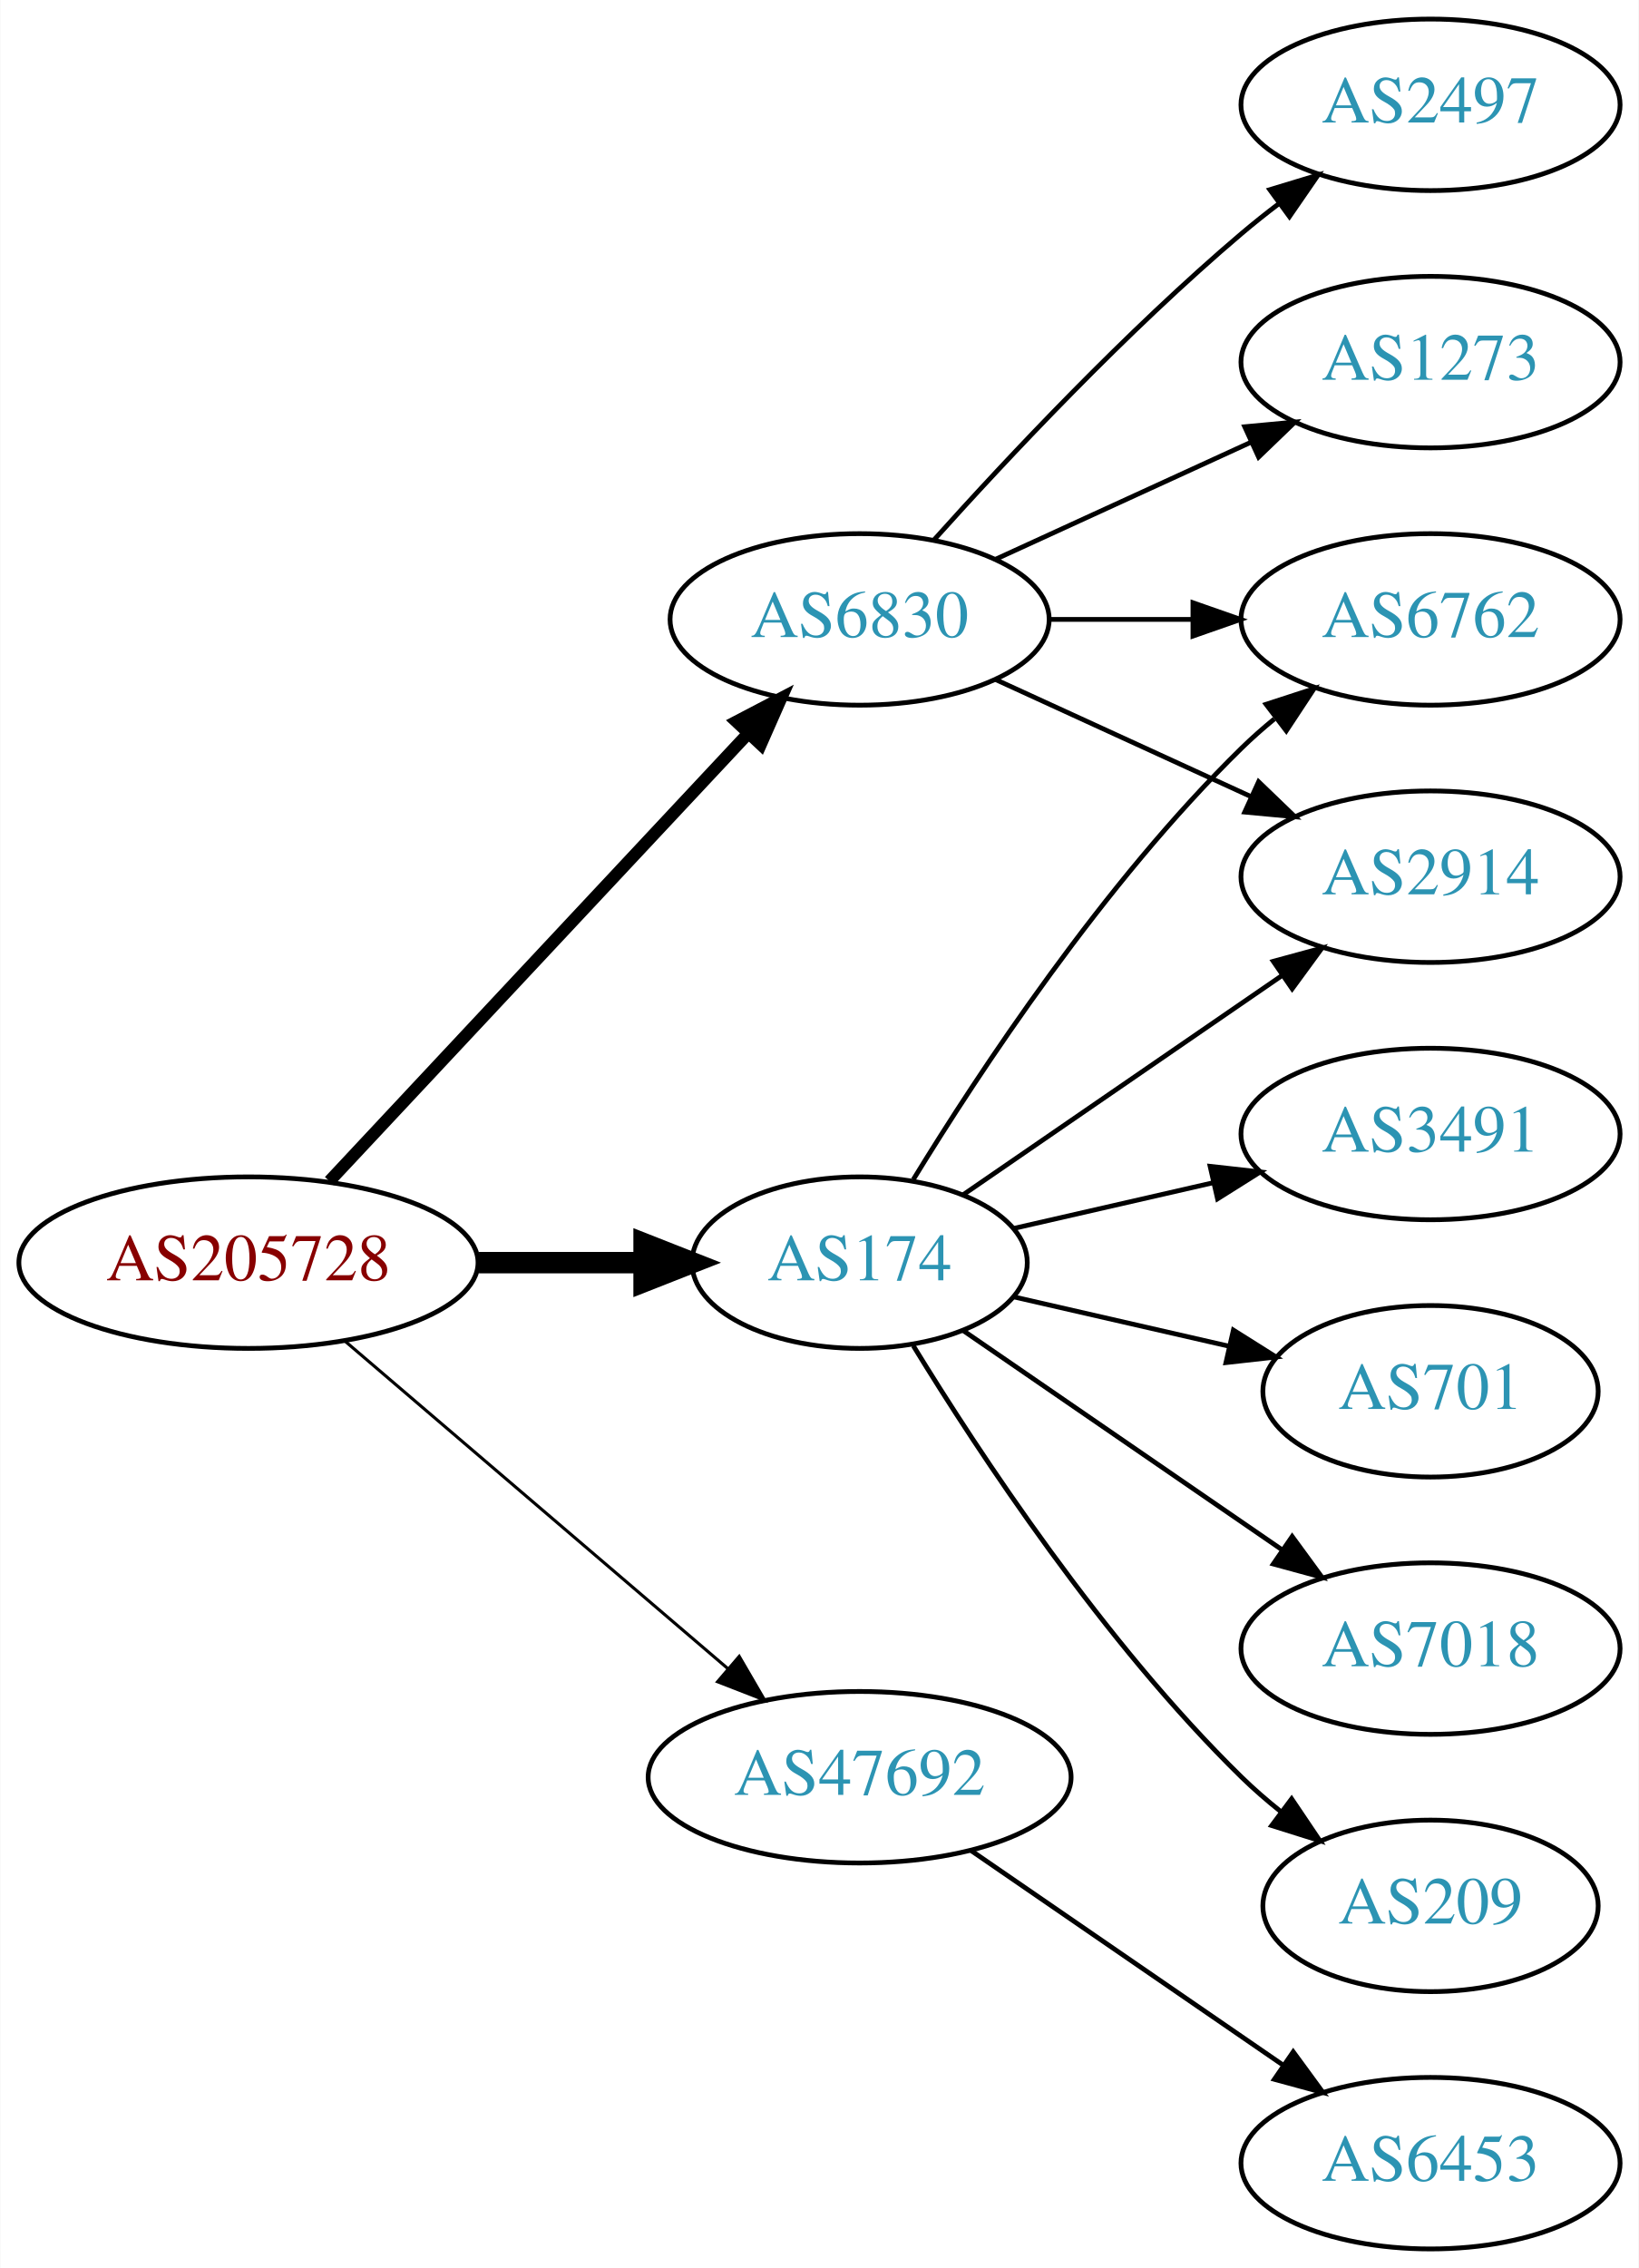
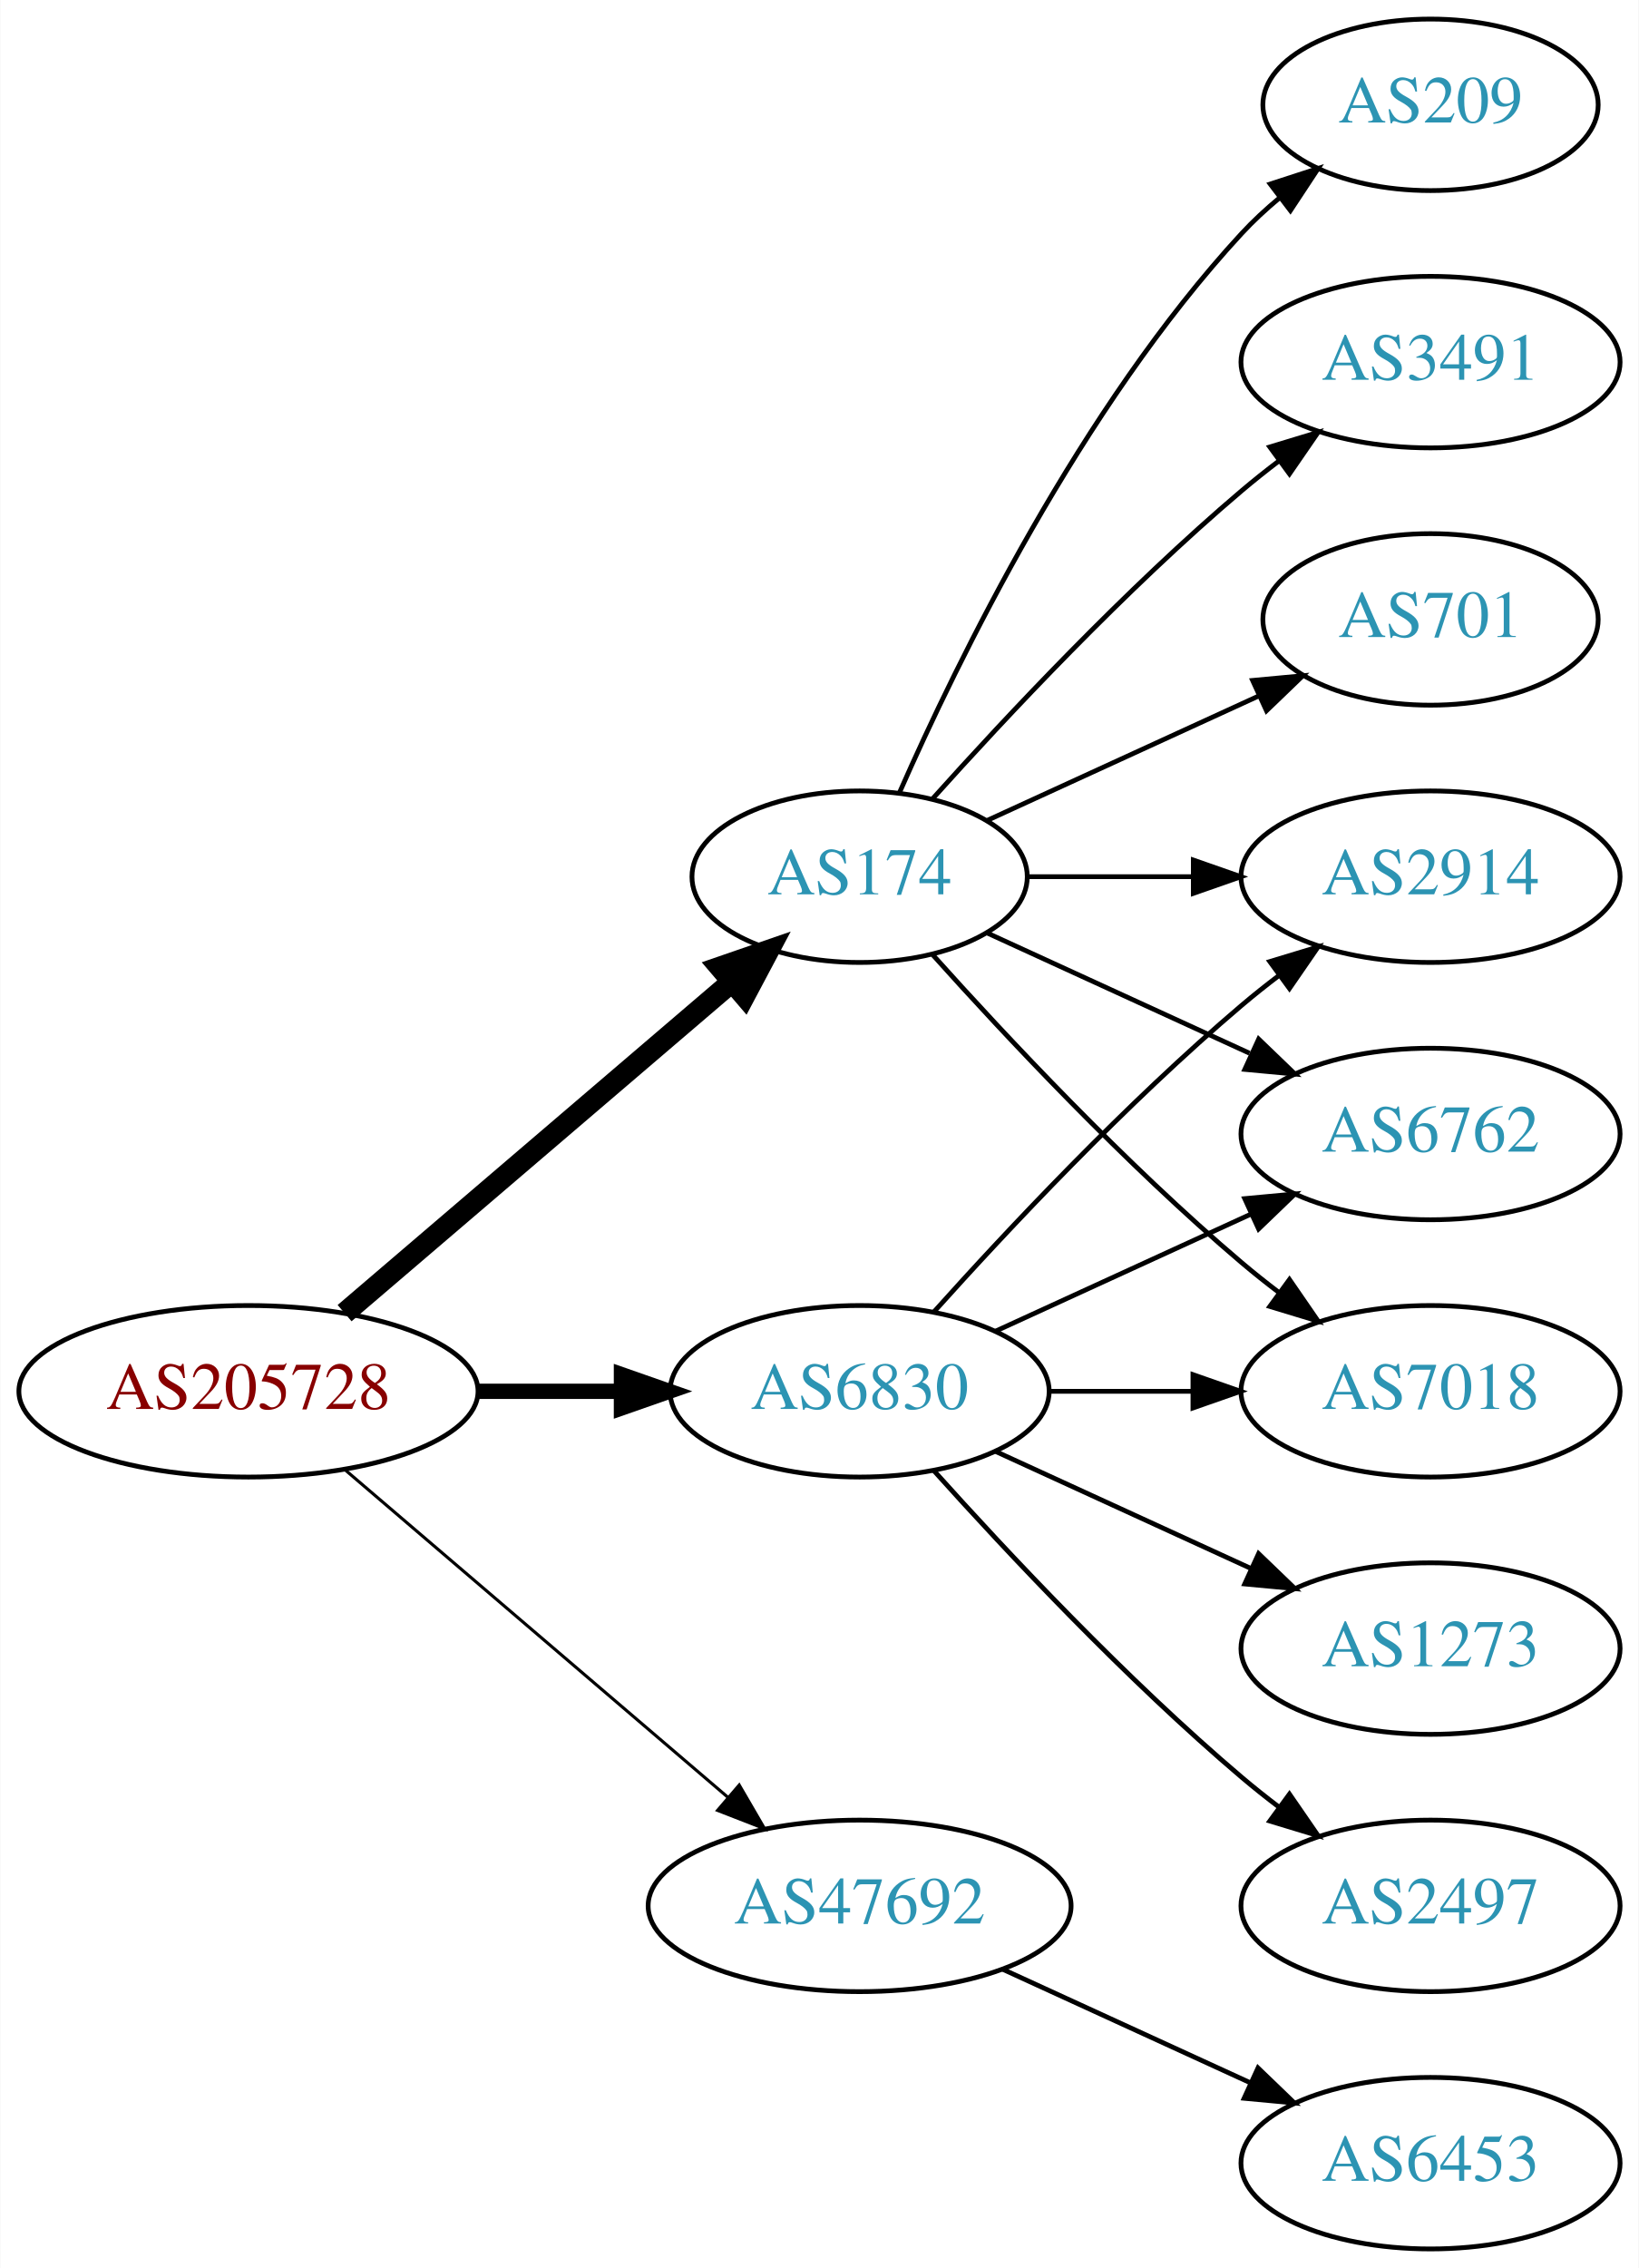
<svg xmlns="http://www.w3.org/2000/svg" xmlns:xlink="http://www.w3.org/1999/xlink" width="344pt" height="476pt" viewBox="0.00 0.00 343.88 476.00">
  <g id="graph0" class="graph" transform="scale(1 1) rotate(0) translate(4 472)">
    <polygon fill="white" stroke="none" points="-4,4 -4,-472 339.877,-472 339.877,4 -4,4" />
    <g id="node1" class="node">
      <g id="a_node1">
        <a xlink:href="/asn/205728" xlink:title="AS205728 ~ Cream Finance IT Austria GmbH [AT]">
-           <ellipse fill="#ffffff" stroke="black" cx="48.096" cy="-207" rx="48.192" ry="18" />
-           <text text-anchor="middle" x="48.096" y="-203.3" font-family="Times,serif" font-size="14.00" fill="#880000">AS205728</text>
+           <ellipse fill="#ffffff" stroke="black" cx="48.096" cy="-180" rx="48.192" ry="18" />
+           <text text-anchor="middle" x="48.096" y="-176.3" font-family="Times,serif" font-size="14.00" fill="#880000">AS205728</text>
        </a>
      </g>
    </g>
    <g id="node2" class="node">
      <g id="a_node2">
        <a xlink:href="/asn/174" xlink:title="AS174 ~ Cogent Communications [US]">
-           <ellipse fill="#ffffff" stroke="black" cx="176.388" cy="-207" rx="35.194" ry="18" />
-           <text text-anchor="middle" x="176.388" y="-203.3" font-family="Times,serif" font-size="14.00" fill="#2c94b3">AS174</text>
+           <ellipse fill="#ffffff" stroke="black" cx="176.388" cy="-288" rx="35.194" ry="18" />
+           <text text-anchor="middle" x="176.388" y="-284.3" font-family="Times,serif" font-size="14.00" fill="#2c94b3">AS174</text>
        </a>
      </g>
    </g>
    <g id="edge1" class="edge">
-       <path fill="none" stroke="black" stroke-width="4.5" d="M96.481,-207C107.842,-207 119.93,-207 131.142,-207" />
-       <polygon fill="black" stroke="black" stroke-width="4.5" points="131.146,-210.938 141.146,-207 131.146,-203.063 131.146,-210.938" />
+       <path fill="none" stroke="black" stroke-width="4.5" d="M68.277,-196.403C89.975,-214.958 125.423,-245.272 149.547,-265.902" />
+       <polygon fill="black" stroke="black" stroke-width="4.5" points="147.098,-268.989 157.257,-272.496 152.216,-263.004 147.098,-268.989" />
    </g>
    <g id="node3" class="node">
      <g id="a_node3">
        <a xlink:href="/asn/6830" xlink:title="AS6830 ~ LGI-UPC [AT]">
-           <ellipse fill="#ffffff" stroke="black" cx="176.388" cy="-342" rx="39.794" ry="18" />
-           <text text-anchor="middle" x="176.388" y="-338.3" font-family="Times,serif" font-size="14.00" fill="#2c94b3">AS6830</text>
+           <ellipse fill="#ffffff" stroke="black" cx="176.388" cy="-180" rx="39.794" ry="18" />
+           <text text-anchor="middle" x="176.388" y="-176.3" font-family="Times,serif" font-size="14.00" fill="#2c94b3">AS6830</text>
        </a>
      </g>
    </g>
    <g id="edge2" class="edge">
-       <path fill="none" stroke="black" stroke-width="2.571" d="M65.091,-224.098C87.322,-247.862 127.668,-290.99 152.914,-317.977" />
-       <polygon fill="black" stroke="black" stroke-width="2.571" points="150.53,-320.552 159.917,-325.463 155.642,-315.769 150.53,-320.552" />
+       <path fill="none" stroke="black" stroke-width="3.214" d="M96.481,-180C106.248,-180 116.551,-180 126.373,-180" />
+       <polygon fill="black" stroke="black" stroke-width="3.214" points="126.393,-183.5 136.393,-180 126.393,-176.5 126.393,-183.5" />
    </g>
    <g id="node4" class="node">
      <g id="a_node4">
        <a xlink:href="/asn/47692" xlink:title="AS47692 ~ Nessus GmbH [AT]">
-           <ellipse fill="#ffffff" stroke="black" cx="176.388" cy="-99" rx="44.393" ry="18" />
-           <text text-anchor="middle" x="176.388" y="-95.3" font-family="Times,serif" font-size="14.00" fill="#2c94b3">AS47692</text>
+           <ellipse fill="#ffffff" stroke="black" cx="176.388" cy="-72" rx="44.393" ry="18" />
+           <text text-anchor="middle" x="176.388" y="-68.3" font-family="Times,serif" font-size="14.00" fill="#2c94b3">AS47692</text>
        </a>
      </g>
    </g>
    <g id="edge3" class="edge">
-       <path fill="none" stroke="black" stroke-width="0.643" d="M68.277,-190.597C89.727,-172.254 124.614,-142.419 148.715,-121.809" />
-       <polygon fill="black" stroke="black" stroke-width="0.643" points="151.115,-124.363 156.44,-115.203 146.565,-119.043 151.115,-124.363" />
+       <path fill="none" stroke="black" stroke-width="0.643" d="M68.277,-163.597C89.727,-145.254 124.614,-115.419 148.715,-94.809" />
+       <polygon fill="black" stroke="black" stroke-width="0.643" points="151.115,-97.363 156.44,-88.203 146.565,-92.043 151.115,-97.363" />
    </g>
    <g id="node5" class="node">
      <g id="a_node5">
+         <a xlink:href="/asn/209" xlink:title="AS209 ~ CenturyLink Communications, LLC [US]">
+           <ellipse fill="#ffffff" stroke="black" cx="296.23" cy="-450" rx="35.194" ry="18" />
+           <text text-anchor="middle" x="296.23" y="-446.3" font-family="Times,serif" font-size="14.00" fill="#2c94b3">AS209</text>
+         </a>
+       </g>
+     </g>
+     <g id="edge4" class="edge">
+       <path fill="none" stroke="black" d="M184.803,-305.761C196.872,-333.183 222.843,-386.473 256.584,-423 258.989,-425.604 261.687,-428.1 264.509,-430.449" />
+       <polygon fill="black" stroke="black" points="262.577,-433.378 272.653,-436.653 266.819,-427.809 262.577,-433.378" />
+     </g>
+     <g id="node6" class="node">
+       <g id="a_node6">
+         <a xlink:href="/asn/3491" xlink:title="AS3491 ~ PCCW Global, Inc. [US]">
+           <ellipse fill="#ffffff" stroke="black" cx="296.23" cy="-396" rx="39.794" ry="18" />
+           <text text-anchor="middle" x="296.23" y="-392.3" font-family="Times,serif" font-size="14.00" fill="#2c94b3">AS3491</text>
+         </a>
+       </g>
+     </g>
+     <g id="edge5" class="edge">
+       <path fill="none" stroke="black" d="M191.75,-304.409C207.023,-321.432 232.282,-348.396 256.584,-369 259.081,-371.117 261.741,-373.232 264.453,-375.293" />
+       <polygon fill="black" stroke="black" points="262.489,-378.194 272.629,-381.266 266.619,-372.541 262.489,-378.194" />
+     </g>
+     <g id="node7" class="node">
+       <g id="a_node7">
+         <a xlink:href="/asn/701" xlink:title="AS701 ~ UUNET [US]">
+           <ellipse fill="#ffffff" stroke="black" cx="296.23" cy="-342" rx="35.194" ry="18" />
+           <text text-anchor="middle" x="296.23" y="-338.3" font-family="Times,serif" font-size="14.00" fill="#2c94b3">AS701</text>
+         </a>
+       </g>
+     </g>
+     <g id="edge6" class="edge">
+       <path fill="none" stroke="black" d="M203.249,-299.851C219.98,-307.518 241.97,-317.594 260.254,-325.972" />
+       <polygon fill="black" stroke="black" points="258.88,-329.193 269.429,-330.177 261.796,-322.829 258.88,-329.193" />
+     </g>
+     <g id="node8" class="node">
+       <g id="a_node8">
        <a xlink:href="/asn/2914" xlink:title="AS2914 ~ NTT America, Inc. [US]">
          <ellipse fill="#ffffff" stroke="black" cx="296.23" cy="-288" rx="39.794" ry="18" />
          <text text-anchor="middle" x="296.23" y="-284.3" font-family="Times,serif" font-size="14.00" fill="#2c94b3">AS2914</text>
        </a>
      </g>
    </g>
-     <g id="edge4" class="edge">
-       <path fill="none" stroke="black" d="M198.184,-221.295C216.768,-234.068 244.218,-252.937 265.187,-267.349" />
-       <polygon fill="black" stroke="black" points="263.221,-270.245 273.444,-273.025 267.186,-264.476 263.221,-270.245" />
-     </g>
-     <g id="node6" class="node">
-       <g id="a_node6">
-         <a xlink:href="/asn/209" xlink:title="AS209 ~ CenturyLink Communications, LLC [US]">
-           <ellipse fill="#ffffff" stroke="black" cx="296.23" cy="-72" rx="35.194" ry="18" />
-           <text text-anchor="middle" x="296.23" y="-68.3" font-family="Times,serif" font-size="14.00" fill="#2c94b3">AS209</text>
-         </a>
-       </g>
-     </g>
-     <g id="edge5" class="edge">
-       <path fill="none" stroke="black" d="M187.653,-189.56C201.462,-167.009 227.651,-127.278 256.584,-99 259.119,-96.522 261.903,-94.11 264.778,-91.812" />
-       <polygon fill="black" stroke="black" points="267.074,-94.466 272.994,-85.679 262.887,-88.856 267.074,-94.466" />
-     </g>
-     <g id="node7" class="node">
-       <g id="a_node7">
-         <a xlink:href="/asn/3491" xlink:title="AS3491 ~ PCCW Global, Inc. [US]">
-           <ellipse fill="#ffffff" stroke="black" cx="296.23" cy="-234" rx="39.794" ry="18" />
-           <text text-anchor="middle" x="296.23" y="-230.3" font-family="Times,serif" font-size="14.00" fill="#2c94b3">AS3491</text>
-         </a>
-       </g>
-     </g>
-     <g id="edge6" class="edge">
-       <path fill="none" stroke="black" d="M208.658,-214.165C221.497,-217.106 236.602,-220.567 250.569,-223.767" />
-       <polygon fill="black" stroke="black" points="249.961,-227.219 260.49,-226.04 251.524,-220.395 249.961,-227.219" />
-     </g>
-     <g id="node8" class="node">
-       <g id="a_node8">
-         <a xlink:href="/asn/701" xlink:title="AS701 ~ UUNET [US]">
-           <ellipse fill="#ffffff" stroke="black" cx="296.23" cy="-180" rx="35.194" ry="18" />
-           <text text-anchor="middle" x="296.23" y="-176.3" font-family="Times,serif" font-size="14.00" fill="#2c94b3">AS701</text>
-         </a>
-       </g>
-     </g>
    <g id="edge7" class="edge">
-       <path fill="none" stroke="black" d="M208.658,-199.835C222.508,-196.662 238.995,-192.885 253.846,-189.482" />
-       <polygon fill="black" stroke="black" points="254.848,-192.843 263.814,-187.198 253.285,-186.02 254.848,-192.843" />
+       <path fill="none" stroke="black" d="M211.789,-288C222.613,-288 234.781,-288 246.408,-288" />
+       <polygon fill="black" stroke="black" points="246.439,-291.5 256.439,-288 246.439,-284.5 246.439,-291.5" />
    </g>
    <g id="node9" class="node">
      <g id="a_node9">
        <a xlink:href="/asn/6762" xlink:title="AS6762 ~ TELECOM ITALIA SPARKLE S.p.A. [IT]">
-           <ellipse fill="#ffffff" stroke="black" cx="296.23" cy="-342" rx="39.794" ry="18" />
-           <text text-anchor="middle" x="296.23" y="-338.3" font-family="Times,serif" font-size="14.00" fill="#2c94b3">AS6762</text>
+           <ellipse fill="#ffffff" stroke="black" cx="296.23" cy="-234" rx="39.794" ry="18" />
+           <text text-anchor="middle" x="296.23" y="-230.3" font-family="Times,serif" font-size="14.00" fill="#2c94b3">AS6762</text>
        </a>
      </g>
    </g>
    <g id="edge8" class="edge">
-       <path fill="none" stroke="black" d="M187.653,-224.44C201.462,-246.991 227.651,-286.722 256.584,-315 258.724,-317.092 261.041,-319.137 263.441,-321.106" />
-       <polygon fill="black" stroke="black" points="261.708,-324.185 271.782,-327.464 265.951,-318.618 261.708,-324.185" />
+       <path fill="none" stroke="black" d="M203.249,-276.149C219.369,-268.762 240.372,-259.138 258.237,-250.952" />
+       <polygon fill="black" stroke="black" points="260.155,-253.923 267.788,-246.575 257.239,-247.559 260.155,-253.923" />
    </g>
    <g id="node10" class="node">
      <g id="a_node10">
        <a xlink:href="/asn/7018" xlink:title="AS7018 ~ AT&amp;T Services, Inc. [US]">
-           <ellipse fill="#ffffff" stroke="black" cx="296.23" cy="-126" rx="39.794" ry="18" />
-           <text text-anchor="middle" x="296.23" y="-122.3" font-family="Times,serif" font-size="14.00" fill="#2c94b3">AS7018</text>
+           <ellipse fill="#ffffff" stroke="black" cx="296.23" cy="-180" rx="39.794" ry="18" />
+           <text text-anchor="middle" x="296.23" y="-176.3" font-family="Times,serif" font-size="14.00" fill="#2c94b3">AS7018</text>
        </a>
      </g>
    </g>
    <g id="edge9" class="edge">
-       <path fill="none" stroke="black" d="M198.184,-192.705C216.768,-179.932 244.218,-161.063 265.187,-146.651" />
-       <polygon fill="black" stroke="black" points="267.186,-149.524 273.444,-140.975 263.221,-143.755 267.186,-149.524" />
+       <path fill="none" stroke="black" d="M191.75,-271.591C207.023,-254.568 232.282,-227.604 256.584,-207 259.081,-204.883 261.741,-202.768 264.453,-200.707" />
+       <polygon fill="black" stroke="black" points="266.619,-203.459 272.629,-194.734 262.489,-197.806 266.619,-203.459" />
    </g>
-     <g id="edge11" class="edge">
-       <path fill="none" stroke="black" d="M205.016,-329.339C220.973,-322.027 241.244,-312.739 258.527,-304.819" />
-       <polygon fill="black" stroke="black" points="260.141,-307.929 267.774,-300.581 257.225,-301.565 260.141,-307.929" />
+     <g id="edge14" class="edge">
+       <path fill="none" stroke="black" d="M192.034,-196.725C207.334,-213.765 232.432,-240.523 256.584,-261 259.081,-263.117 261.741,-265.232 264.453,-267.293" />
+       <polygon fill="black" stroke="black" points="262.489,-270.194 272.629,-273.266 266.619,-264.541 262.489,-270.194" />
+     </g>
+     <g id="edge10" class="edge">
+       <path fill="none" stroke="black" d="M205.016,-192.661C220.973,-199.973 241.244,-209.261 258.527,-217.181" />
+       <polygon fill="black" stroke="black" points="257.225,-220.435 267.774,-221.419 260.141,-214.071 257.225,-220.435" />
    </g>
    <g id="edge13" class="edge">
-       <path fill="none" stroke="black" d="M216.3,-342C225.854,-342 236.203,-342 246.166,-342" />
-       <polygon fill="black" stroke="black" points="246.358,-345.5 256.358,-342 246.358,-338.5 246.358,-345.5" />
+       <path fill="none" stroke="black" d="M216.3,-180C225.854,-180 236.203,-180 246.166,-180" />
+       <polygon fill="black" stroke="black" points="246.358,-183.5 256.358,-180 246.358,-176.5 246.358,-183.5" />
    </g>
    <g id="node11" class="node">
      <g id="a_node11">
-         <a xlink:href="/asn/1273" xlink:title="AS1273 ~ Vodafone Group PLC [EU]">
-           <ellipse fill="#ffffff" stroke="black" cx="296.23" cy="-396" rx="39.794" ry="18" />
-           <text text-anchor="middle" x="296.23" y="-392.3" font-family="Times,serif" font-size="14.00" fill="#2c94b3">AS1273</text>
+         <a xlink:href="/asn/2497" xlink:title="AS2497 ~ Internet Initiative Japan Inc. [JP]">
+           <ellipse fill="#ffffff" stroke="black" cx="296.23" cy="-72" rx="39.794" ry="18" />
+           <text text-anchor="middle" x="296.23" y="-68.3" font-family="Times,serif" font-size="14.00" fill="#2c94b3">AS2497</text>
        </a>
      </g>
    </g>
-     <g id="edge10" class="edge">
-       <path fill="none" stroke="black" d="M205.016,-354.661C220.973,-361.973 241.244,-371.261 258.527,-379.181" />
-       <polygon fill="black" stroke="black" points="257.225,-382.435 267.774,-383.419 260.141,-376.071 257.225,-382.435" />
+     <g id="edge11" class="edge">
+       <path fill="none" stroke="black" d="M192.034,-163.275C207.334,-146.235 232.432,-119.477 256.584,-99 259.081,-96.883 261.741,-94.768 264.453,-92.707" />
+       <polygon fill="black" stroke="black" points="266.619,-95.459 272.629,-86.734 262.489,-89.806 266.619,-95.459" />
    </g>
    <g id="node12" class="node">
      <g id="a_node12">
-         <a xlink:href="/asn/2497" xlink:title="AS2497 ~ Internet Initiative Japan Inc. [JP]">
-           <ellipse fill="#ffffff" stroke="black" cx="296.23" cy="-450" rx="39.794" ry="18" />
-           <text text-anchor="middle" x="296.23" y="-446.3" font-family="Times,serif" font-size="14.00" fill="#2c94b3">AS2497</text>
+         <a xlink:href="/asn/1273" xlink:title="AS1273 ~ Vodafone Group PLC [EU]">
+           <ellipse fill="#ffffff" stroke="black" cx="296.23" cy="-126" rx="39.794" ry="18" />
+           <text text-anchor="middle" x="296.23" y="-122.3" font-family="Times,serif" font-size="14.00" fill="#2c94b3">AS1273</text>
        </a>
      </g>
    </g>
    <g id="edge12" class="edge">
-       <path fill="none" stroke="black" d="M192.034,-358.725C207.334,-375.765 232.432,-402.523 256.584,-423 259.081,-425.117 261.741,-427.232 264.453,-429.293" />
-       <polygon fill="black" stroke="black" points="262.489,-432.194 272.629,-435.266 266.619,-426.541 262.489,-432.194" />
+       <path fill="none" stroke="black" d="M205.016,-167.339C220.973,-160.027 241.244,-150.739 258.527,-142.819" />
+       <polygon fill="black" stroke="black" points="260.141,-145.929 267.774,-138.581 257.225,-139.565 260.141,-145.929" />
    </g>
    <g id="node13" class="node">
      <g id="a_node13">
        <a xlink:href="/asn/6453" xlink:title="AS6453 ~ TATA COMMUNICATIONS (AMERICA) INC [US]">
          <ellipse fill="#ffffff" stroke="black" cx="296.23" cy="-18" rx="39.794" ry="18" />
          <text text-anchor="middle" x="296.23" y="-14.3" font-family="Times,serif" font-size="14.00" fill="#2c94b3">AS6453</text>
        </a>
      </g>
    </g>
-     <g id="edge14" class="edge">
-       <path fill="none" stroke="black" d="M199.83,-83.574C218.412,-70.802 244.972,-52.545 265.352,-38.537" />
-       <polygon fill="black" stroke="black" points="267.408,-41.371 273.666,-32.822 263.443,-35.602 267.408,-41.371" />
+     <g id="edge15" class="edge">
+       <path fill="none" stroke="black" d="M206.517,-58.652C222.128,-51.498 241.526,-42.609 258.198,-34.969" />
+       <polygon fill="black" stroke="black" points="260.017,-37.986 267.65,-30.638 257.101,-31.622 260.017,-37.986" />
    </g>
  </g>
</svg>
